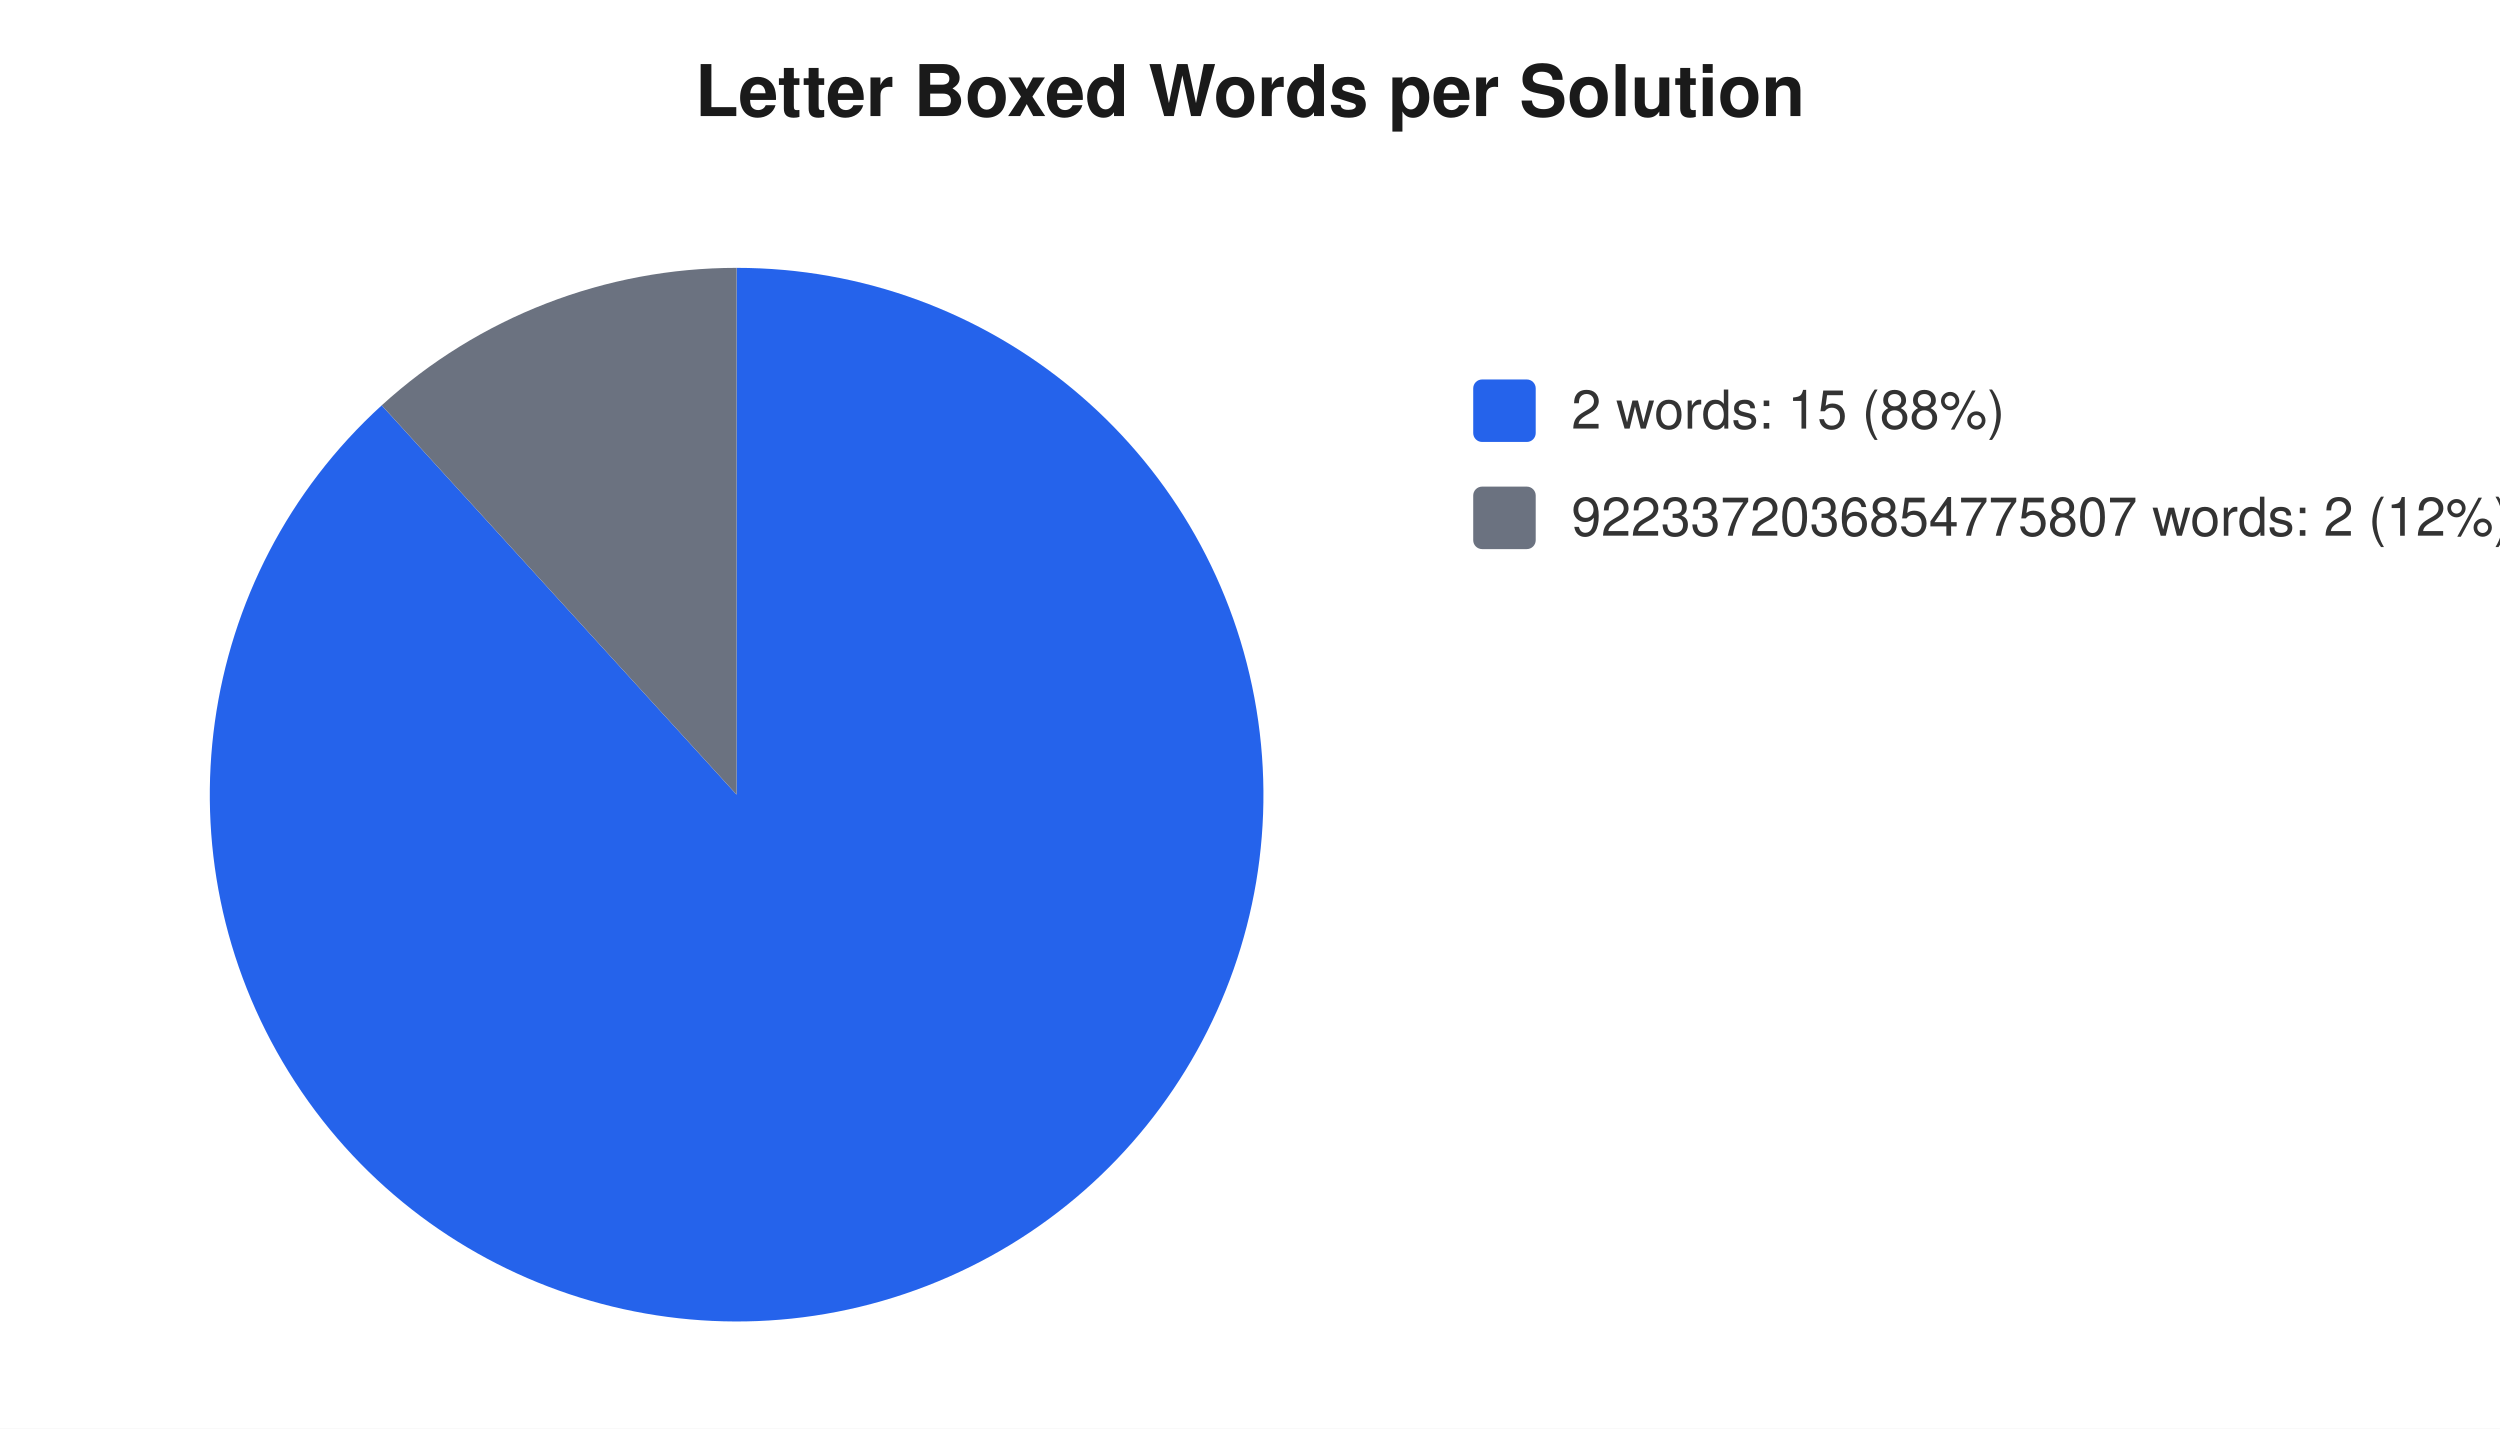
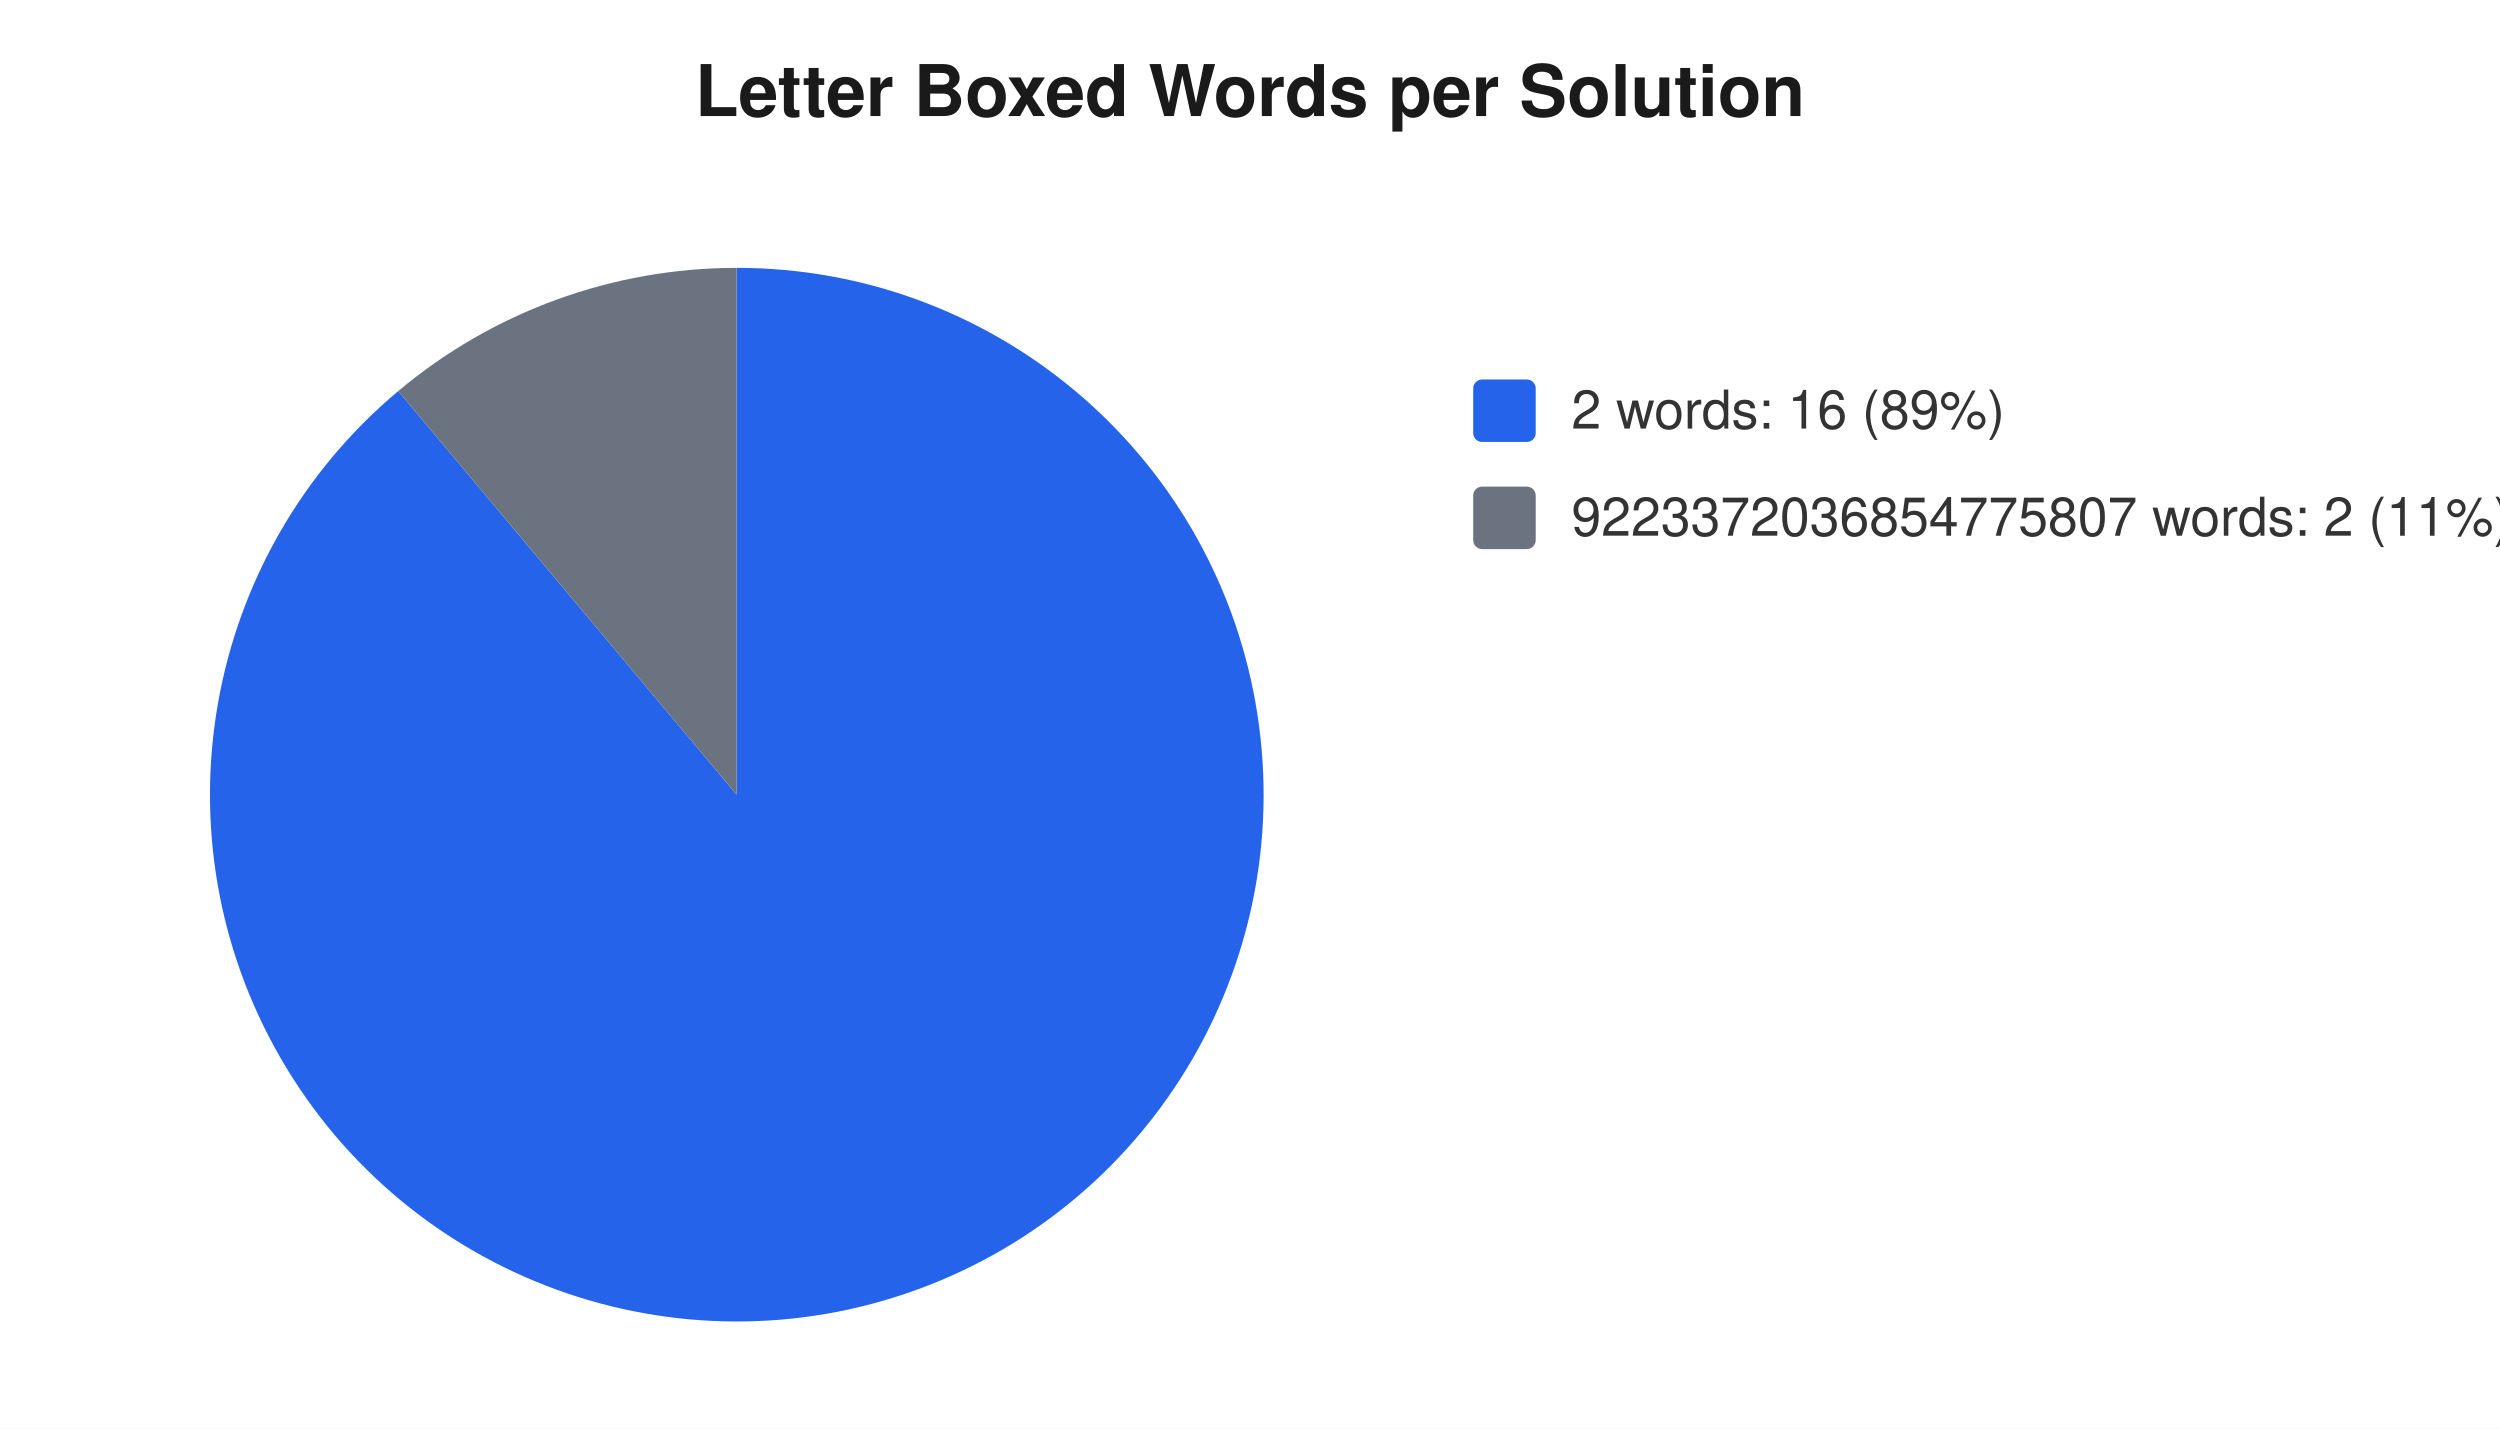
<svg xmlns="http://www.w3.org/2000/svg" width="560" height="320" viewBox="0 0 560 320" font-family="-apple-system,Segoe UI,Helvetica,Arial,sans-serif" font-size="12">
  <rect width="560" height="320" fill="#ffffff" />
  <text x="280" y="26" text-anchor="middle" font-size="16" font-weight="600" fill="#1a1a1a">Letter Boxed Words per Solution</text>
-   <path d="M 165 178 L 165.0 60.0 A 118 118 0 1 1 85.5 90.8 Z" fill="#2563eb" />
-   <path d="M 165 178 L 85.5 90.8 A 118 118 0 0 1 165.0 60.0 Z" fill="#6b7280" />
+   <path d="M 165 178 L 165.0 60.0 A 118 118 0 1 1 89.2 87.6 Z" fill="#2563eb" />
+   <path d="M 165 178 L 89.2 87.6 A 118 118 0 0 1 165.0 60.0 Z" fill="#6b7280" />
  <rect x="330" y="85" width="14" height="14" rx="2" fill="#2563eb" />
-   <text x="352" y="96" fill="#333">2 words: 15 (88%)</text>
+   <text x="352" y="96" fill="#333">2 words: 16 (89%)</text>
  <rect x="330" y="109" width="14" height="14" rx="2" fill="#6b7280" />
-   <text x="352" y="120" fill="#333">9223372036854775807 words: 2 (12%)</text>
+   <text x="352" y="120" fill="#333">9223372036854775807 words: 2 (11%)</text>
</svg>
